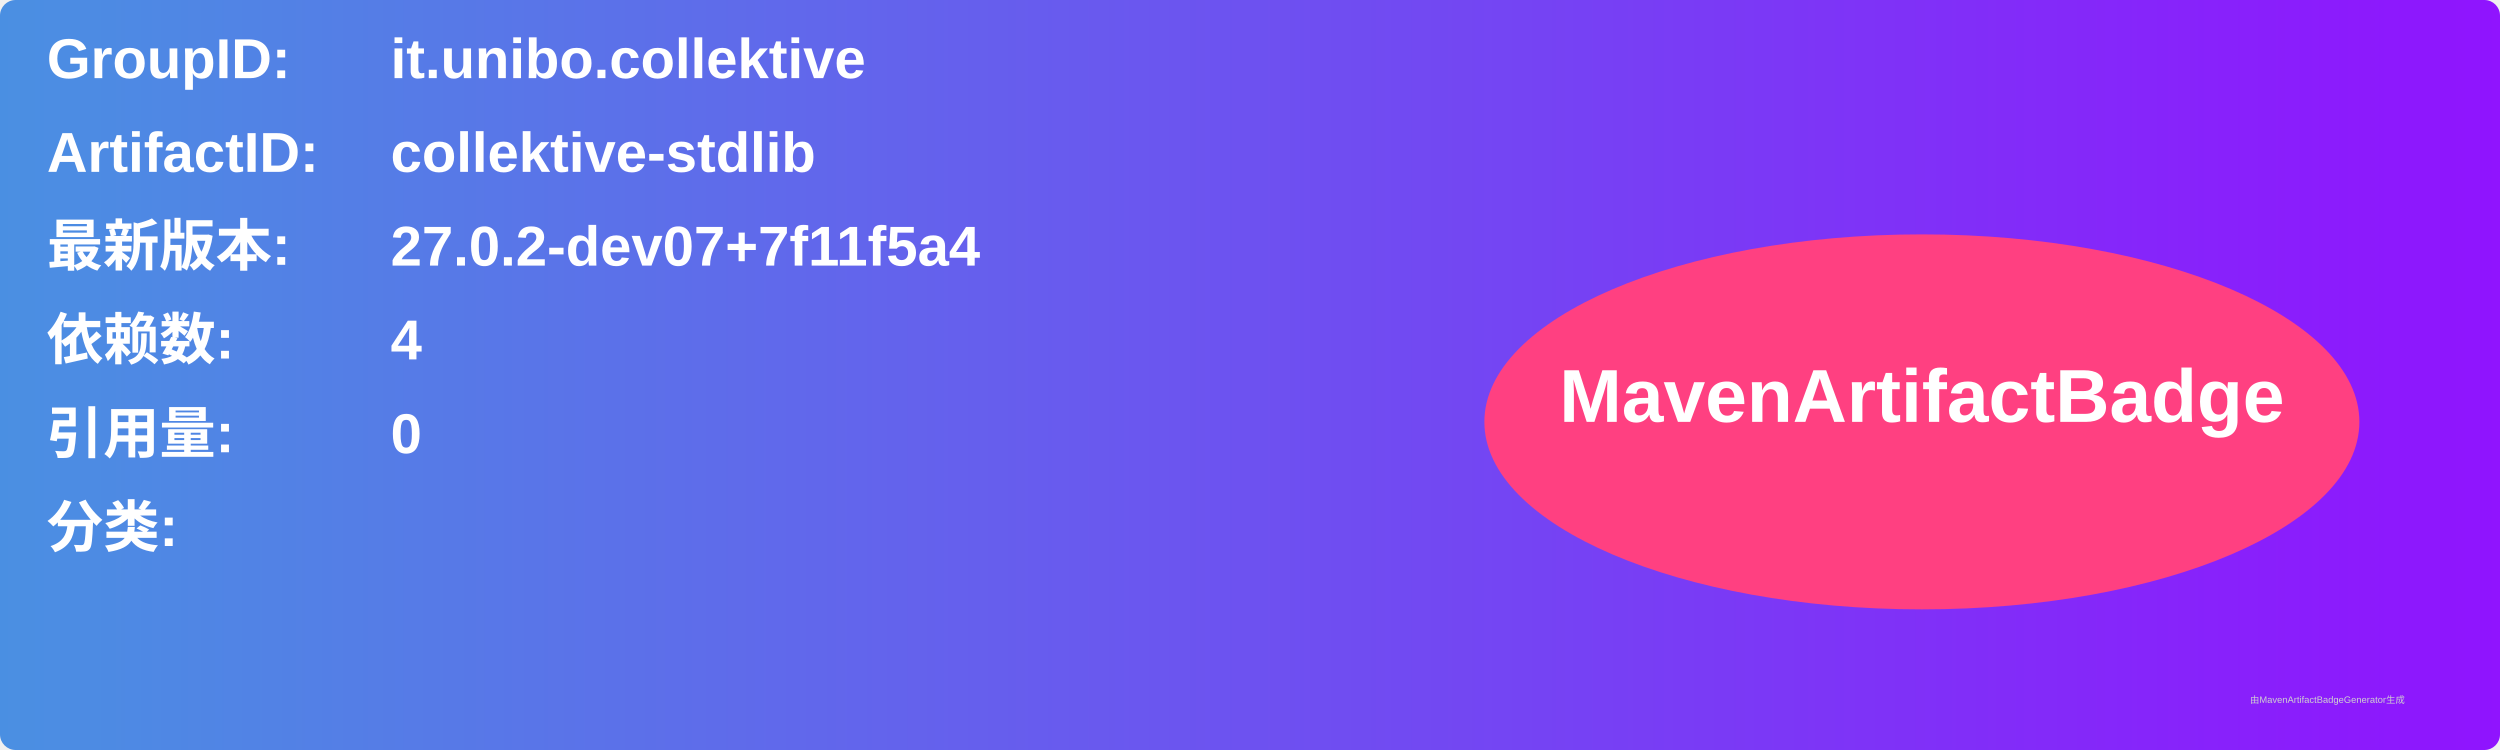
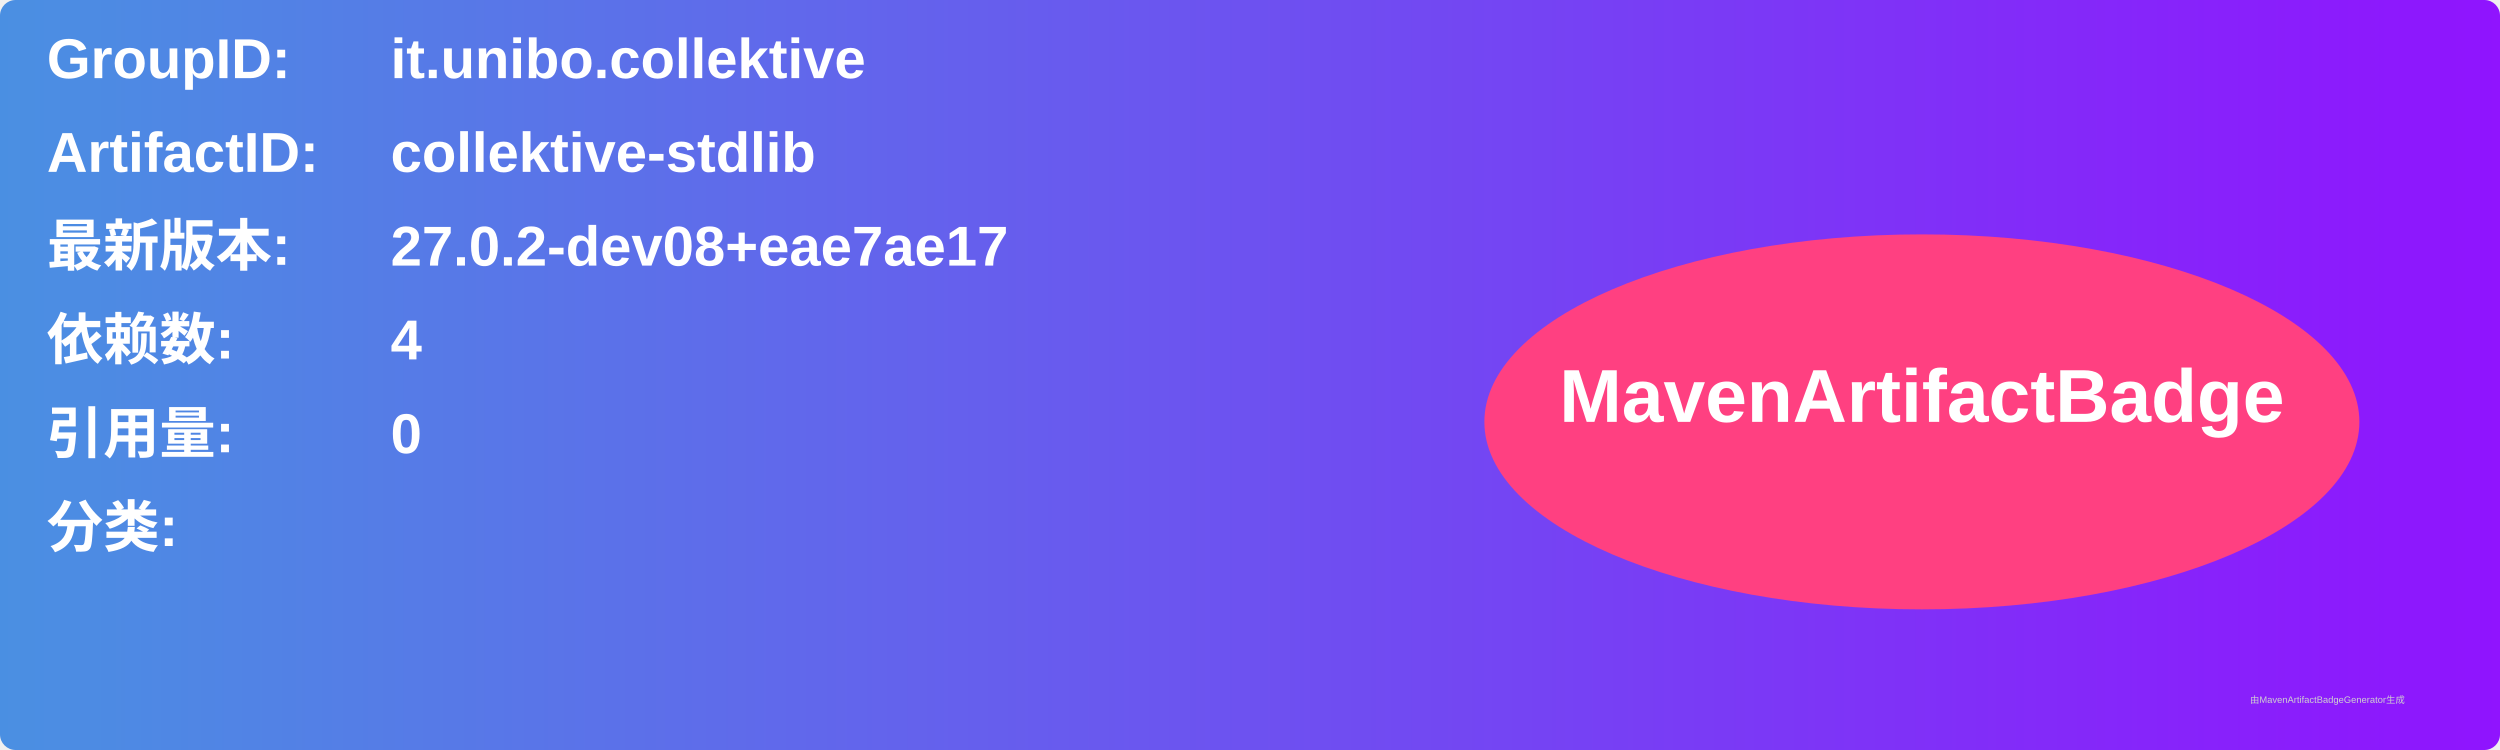
<svg xmlns="http://www.w3.org/2000/svg" width="800" height="240" viewBox="0 0 800 240">
  <linearGradient id="grad" x1="0%" y1="0%" x2="100%" y2="0%">
    <stop offset="0%" stop-color="#4a90e2" />
    <stop offset="100%" stop-color="#9013fe" />
  </linearGradient>
  <rect width="100%" height="100%" rx="5" ry="5" fill="url(#grad)" />
  <g transform="translate(15, 15)">
    <text x="0" y="10" font-family="Arial" font-size="18" fill="white" font-weight="bold" width="260">GroupID:</text>
    <text x="110" y="10" font-family="Arial" font-size="18" fill="white" font-weight="bold" width="460">it.unibo.collektive</text>
    <text x="0" y="40" font-family="Arial" font-size="18" fill="white" font-weight="bold" width="260">ArtifactID:</text>
    <text x="110" y="40" font-family="Arial" font-size="18" fill="white" font-weight="bold" width="460">collektive-stdlib</text>
    <text x="0" y="70" font-family="Arial" font-size="18" fill="white" font-weight="bold">最新版本:</text>
    <text x="110" y="70" font-family="Arial" font-size="18" fill="white" font-weight="bold">
-       <tspan font-weight="bold">27.0.2-dev07+7f11f5a4</tspan>
+       <tspan font-weight="bold">27.0.2-dev08+eae7ae17</tspan>
    </text>
    <text x="0" y="100" font-family="Arial" font-size="18" fill="white" font-weight="bold">依赖数: </text>
    <text x="110" y="100" font-family="Arial" font-size="18" fill="white">
      <tspan font-weight="bold">4</tspan>
    </text>
    <text x="0" y="130" font-family="Arial" font-size="18" fill="white" font-weight="bold">引用量: </text>
    <text x="110" y="130" font-family="Arial" font-size="18" fill="white">
      <tspan font-weight="bold">0</tspan>
    </text>
    <text x="0" y="160" font-family="Arial" font-size="18" fill="white" font-weight="bold">分类:</text>
    <text x="10" y="190" font-family="Arial" font-size="10" fill="white">
      <tspan font-weight="bold" />
    </text>
    <ellipse cx="600" cy="120" rx="140" ry="60" fill="#ff4081" />
    <text x="600" y="120" text-anchor="middle" font-family="Arial" font-size="24" fill="white" font-weight="bold">MavenArtifactBadge</text>
  </g>
  <text x="720" y="225" font-family="Arial" font-size="3" fill="#d0d0d0">由MavenArtifactBadgeGenerator生成</text>
</svg>
